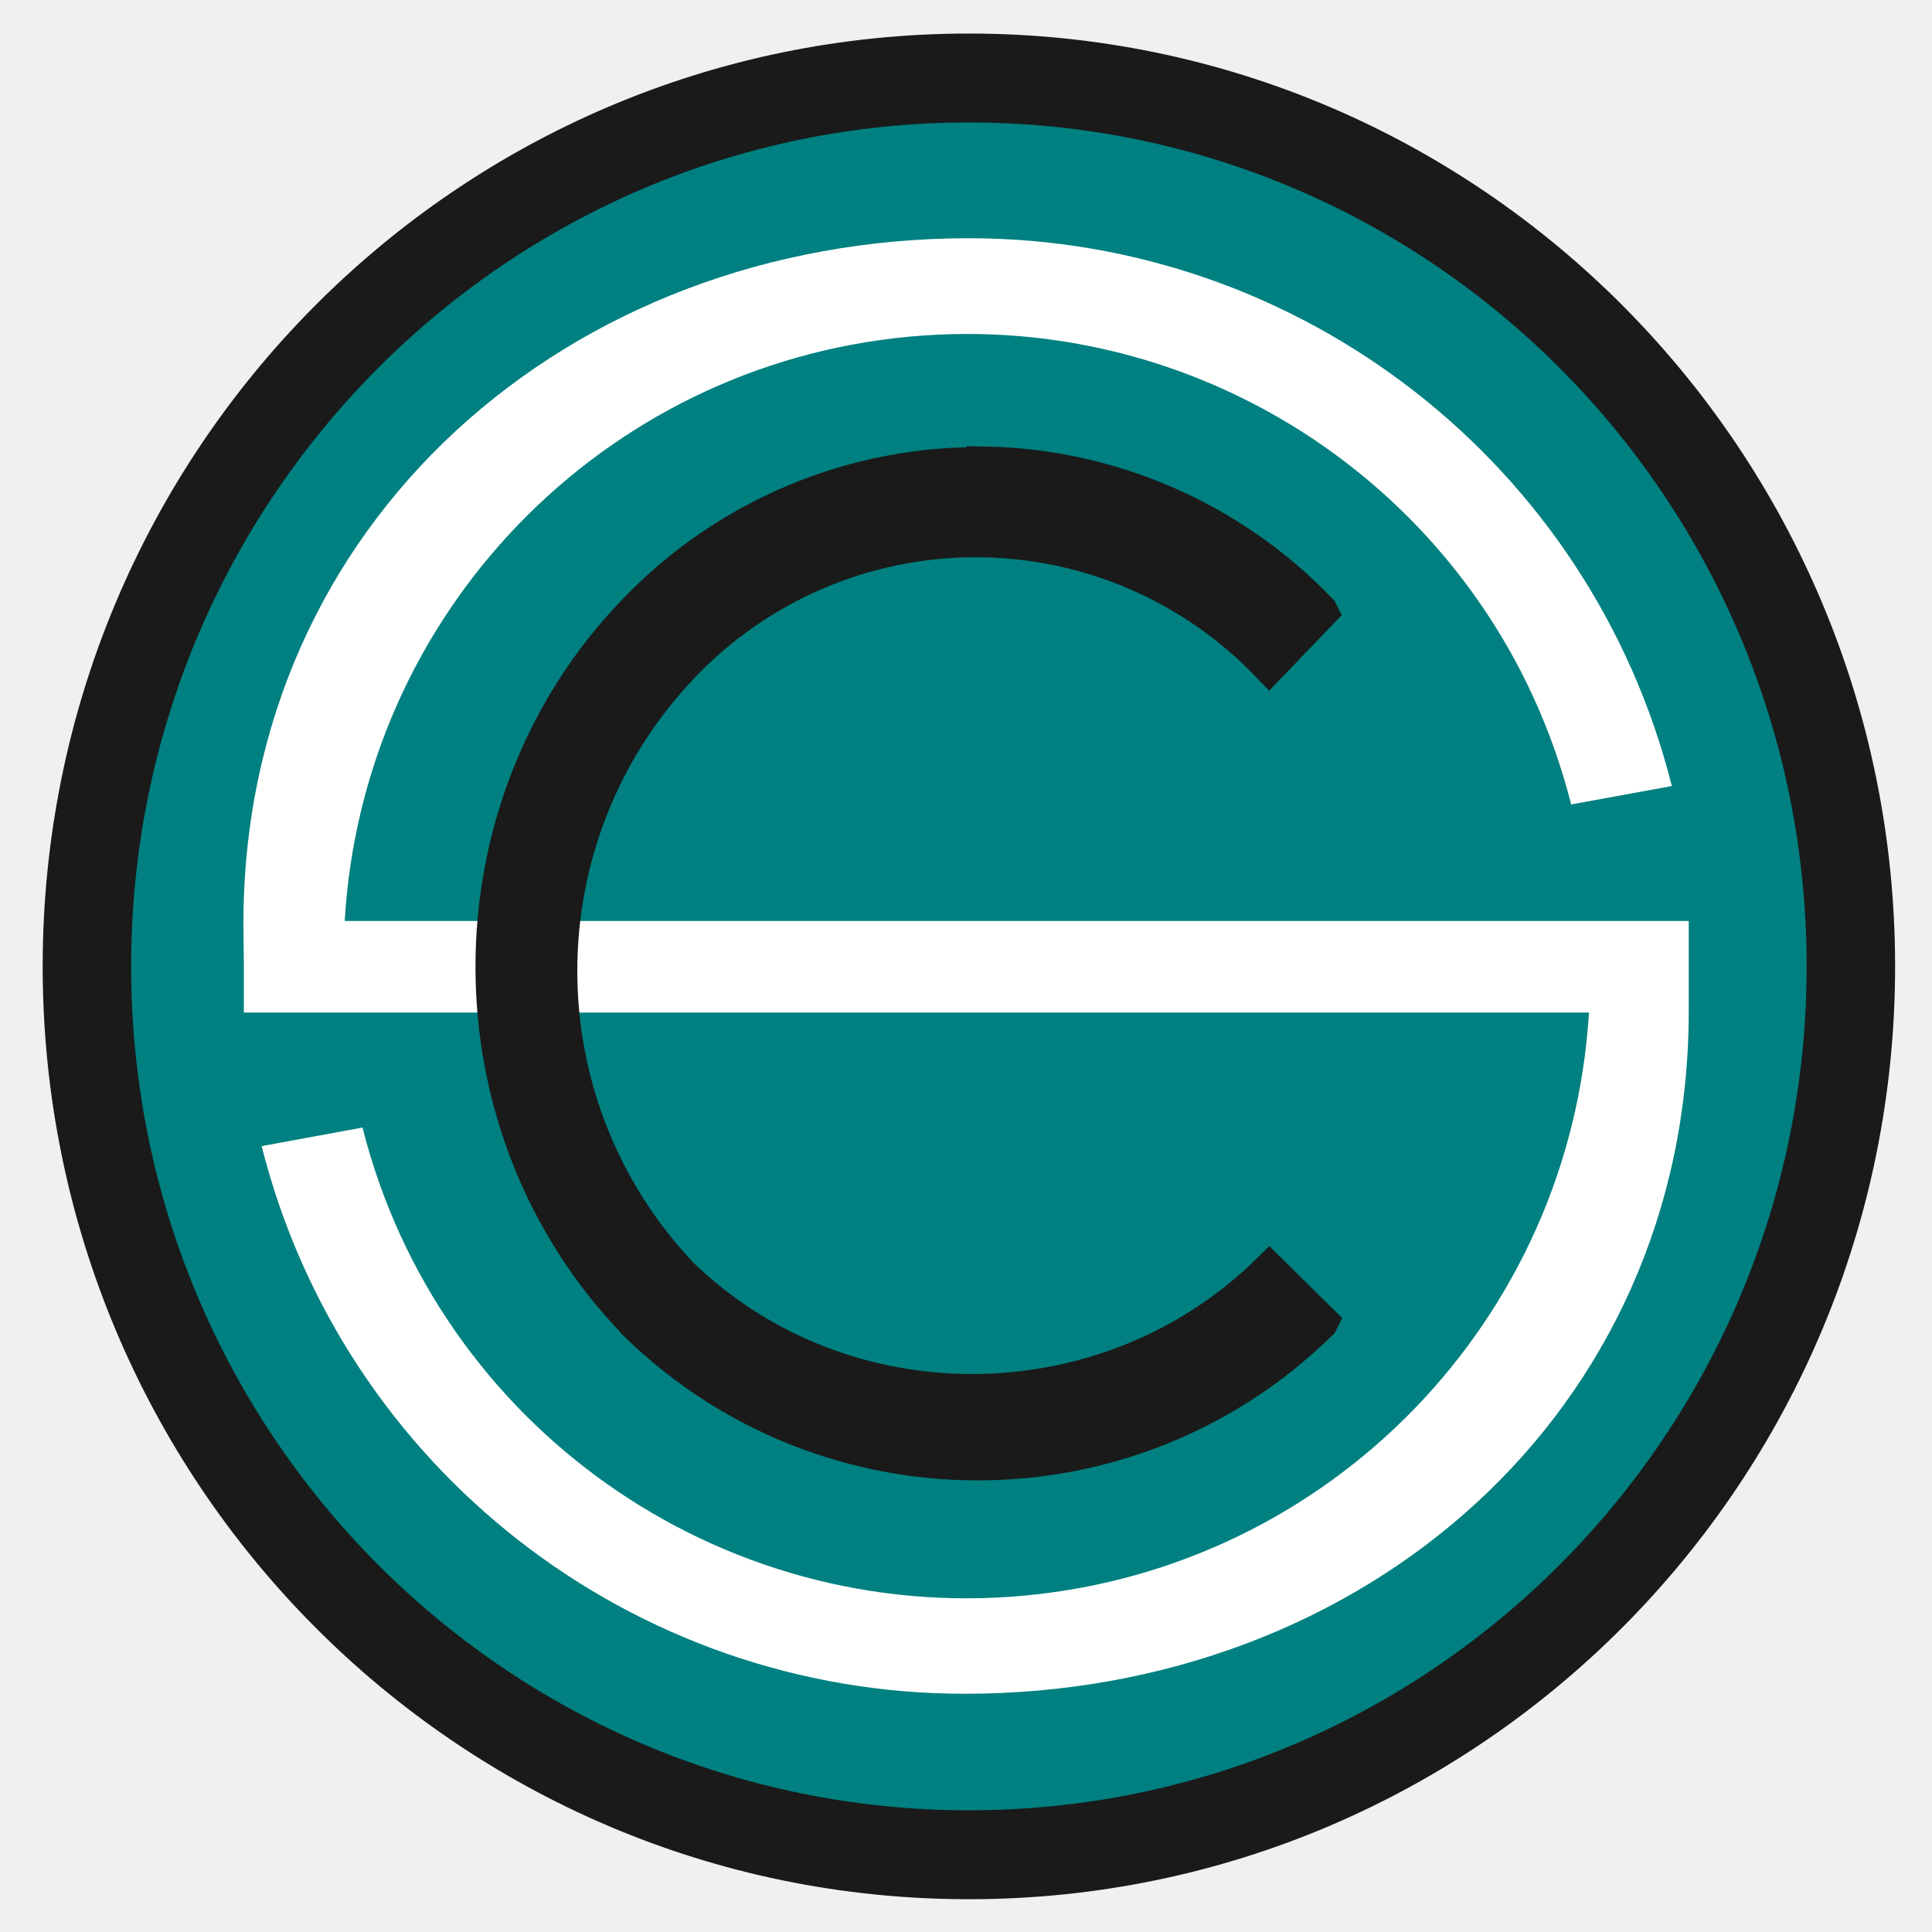
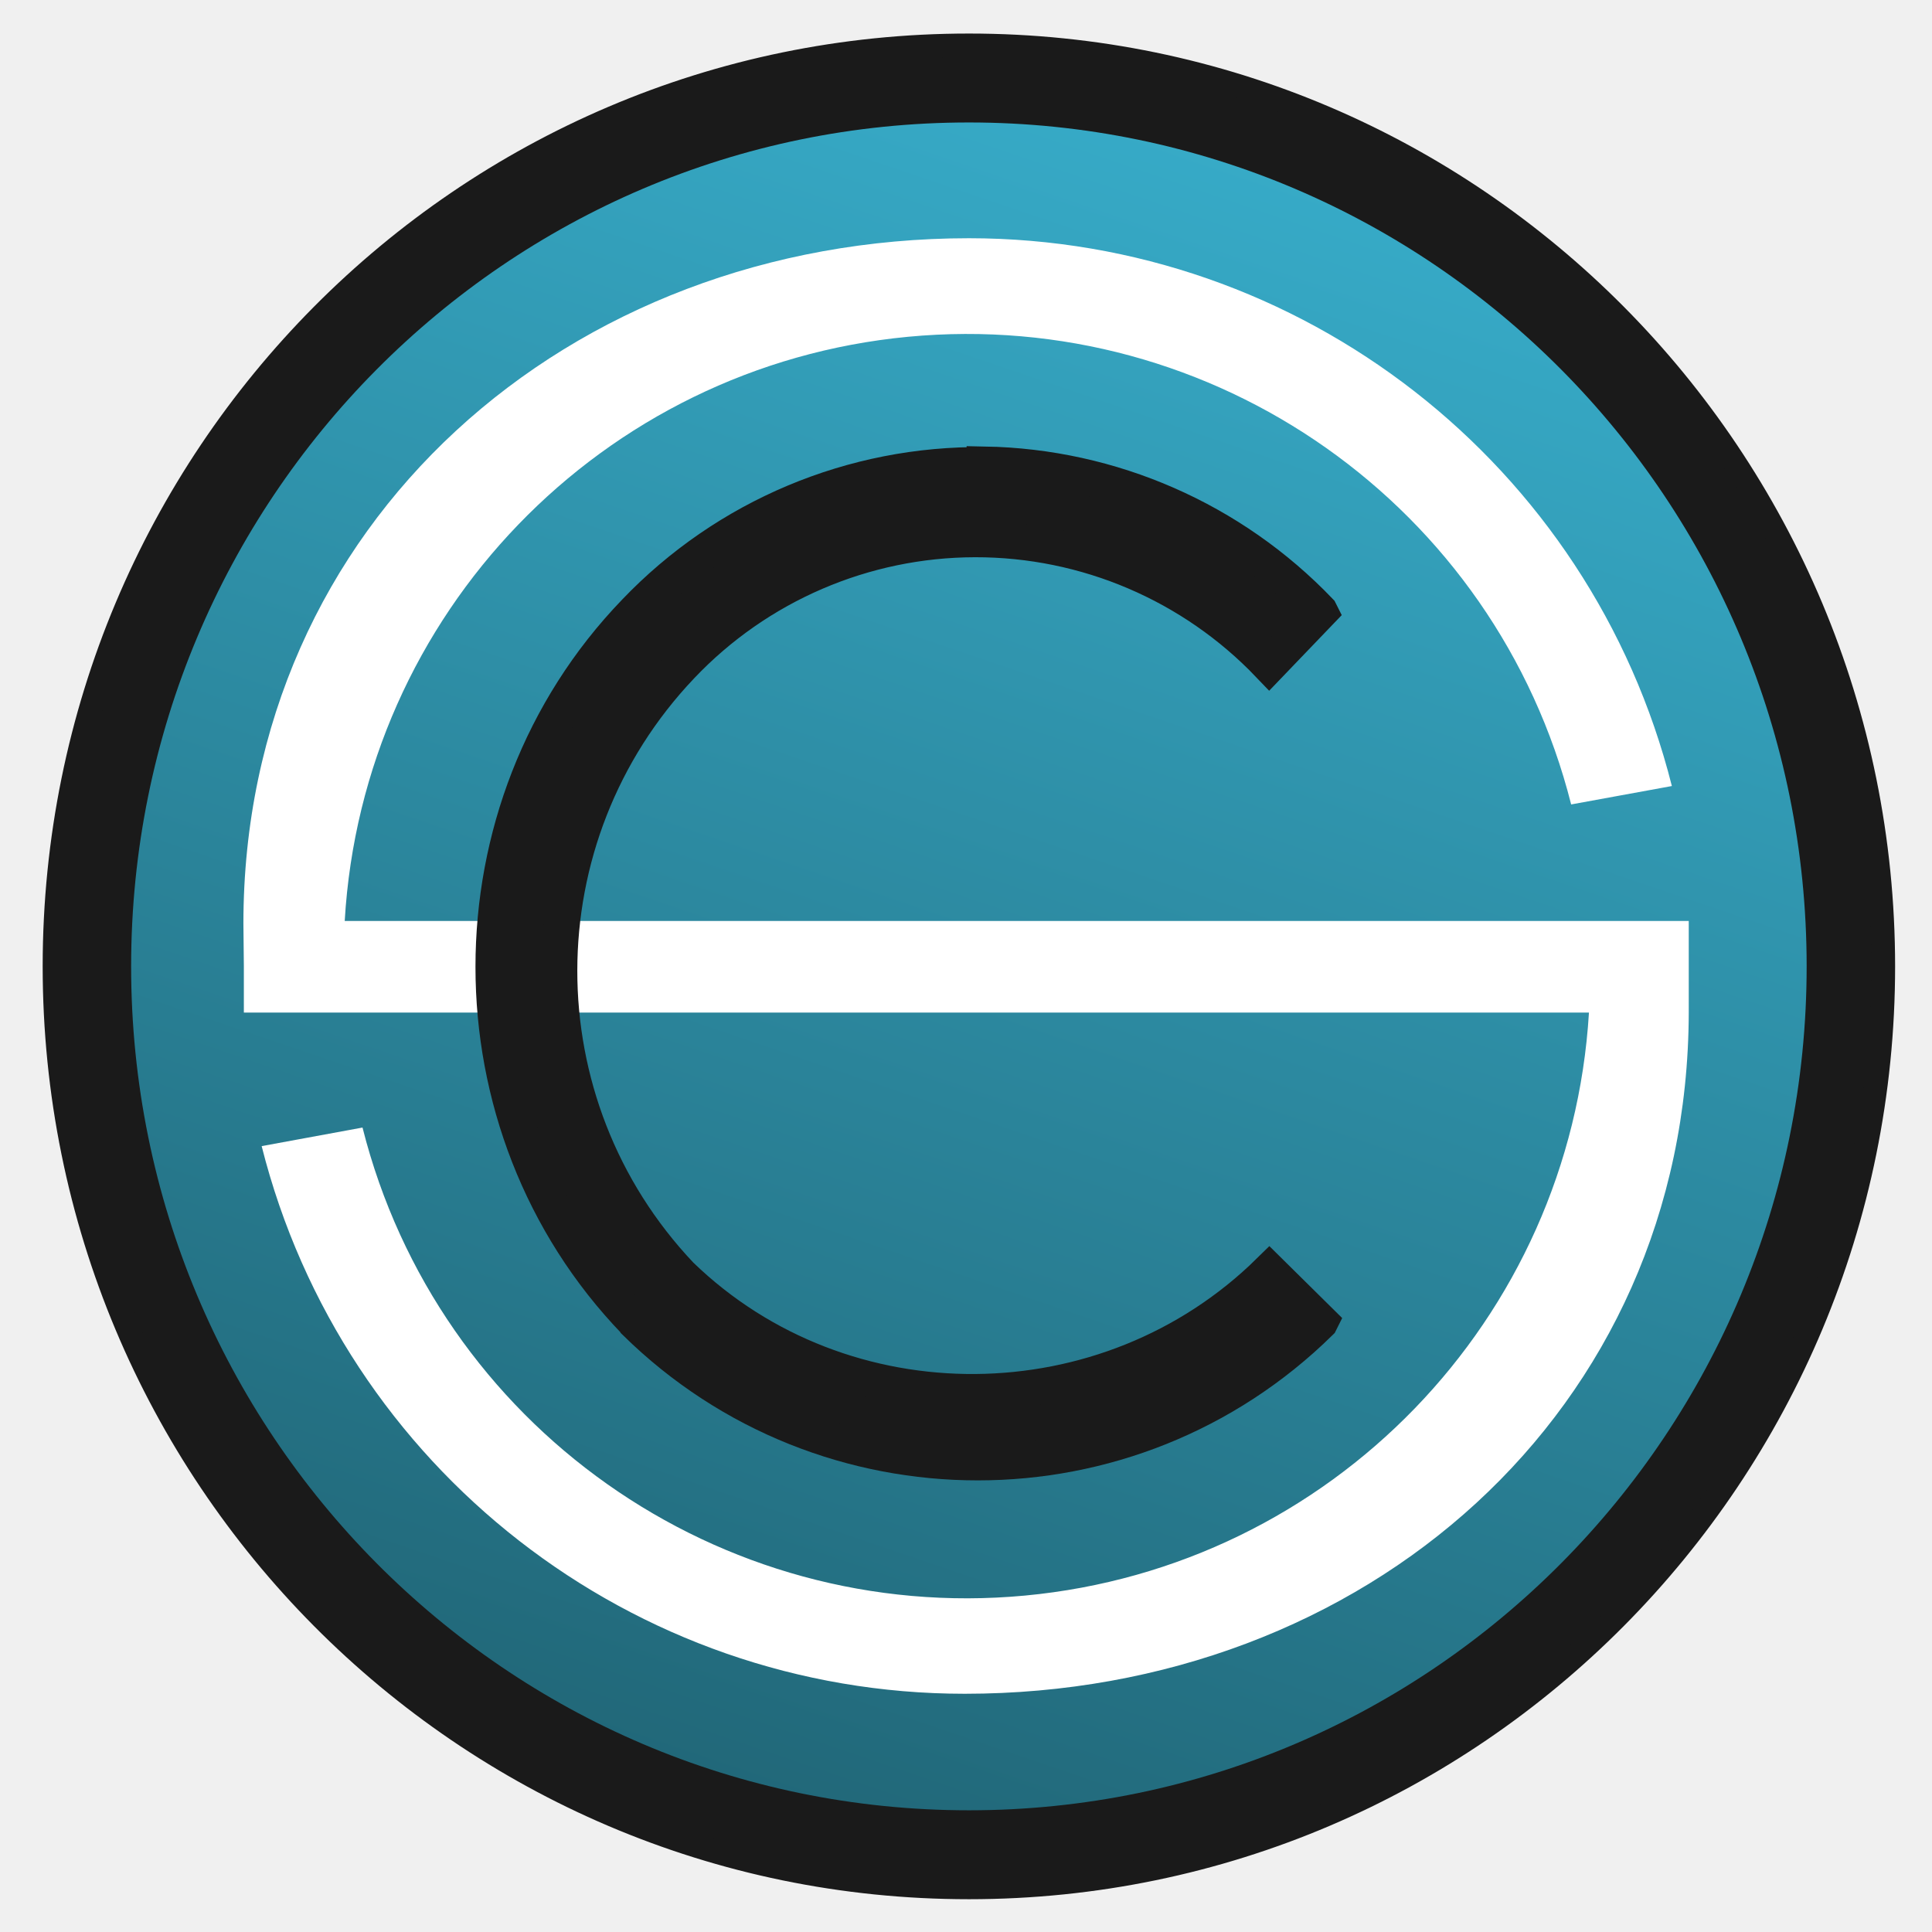
- <svg xmlns="http://www.w3.org/2000/svg" width="48" height="48" viewBox="0 0 12.7 12.7" version="1.1" id="svg8">
-   <defs id="defs12" />
+ <svg xmlns="http://www.w3.org/2000/svg" xmlns:xlink="http://www.w3.org/1999/xlink" width="48" height="48" viewBox="0 0 12.7 12.7" version="1.1" id="svg8">
+   <defs id="defs12">
+     <linearGradient id="linearGradient819">
+       <stop style="stop-color:#216778;stop-opacity:1" offset="0" id="stop815" />
+       <stop style="stop-color:#37abc8;stop-opacity:1" offset="1" id="stop817" />
+     </linearGradient>
+     <linearGradient xlink:href="#linearGradient819" id="linearGradient821" x1="5.489" y1="12.112" x2="9.185" y2="1.247" gradientUnits="userSpaceOnUse" />
+   </defs>
  <path style="fill:#1a1a1a;stroke:#1a1a1a;stroke-width:0.155" d="M 6.37,0.298 A 6.01,6.055 0 0 0 0.358,6.352 6.01,6.055 0 0 0 6.37,12.407 6.01,6.055 0 0 0 12.38,6.352 6.01,6.055 0 0 0 6.37,0.298 Z" id="path823" />
-   <path style="fill:#008080;stroke:none;stroke-width:0.155" d="M 6.37,0.805 A 5.507,5.547 0 0 1 11.876,6.352 5.507,5.547 0 0 1 6.37,11.9 5.507,5.547 0 0 1 0.862,6.352 5.507,5.547 0 0 1 6.37,0.805 Z" id="path2" />
+   <path style="fill:url(#linearGradient821);stroke:none;stroke-width:0.155;fill-opacity:1" d="M 6.37,0.805 A 5.507,5.547 0 0 1 11.876,6.352 5.507,5.547 0 0 1 6.37,11.9 5.507,5.547 0 0 1 0.862,6.352 5.507,5.547 0 0 1 6.37,0.805 Z" id="path2" />
  <path d="M6.37 1.566c-2.633 0-4.77 1.873-4.77 4.505l.003.28v.305h8.842a4.097 4.097 0 0 1-8.062.756l-.663.122a4.766 4.766 0 0 0 4.622 3.6c2.628 0 4.753-1.852 4.759-4.478v-.011V6.054H2.266a4.097 4.097 0 0 1 8.062-.766l.662-.121a4.766 4.766 0 0 0-4.62-3.601z" fill="maroon" id="path4" style="fill:#ffffff" />
  <path d="M6.472 3.057a3.125 3.125 0 0 0-2.297.966c-1.242 1.288-1.242 3.377 0 4.665l.002.004a3.208 3.208 0 0 0 4.5 0l.002-.004-.335-.331c-1.061 1.044-2.8 1.062-3.87.026a2.91 2.91 0 0 1 .004-4.006 2.668 2.668 0 0 1 3.865-.007l.334-.348-.002-.004a3.128 3.128 0 0 0-2.203-.965zM8.68 8.692z" fill="#1a1a1a" stroke="#1a1a1a" stroke-width=".236" id="path6" />
</svg>
